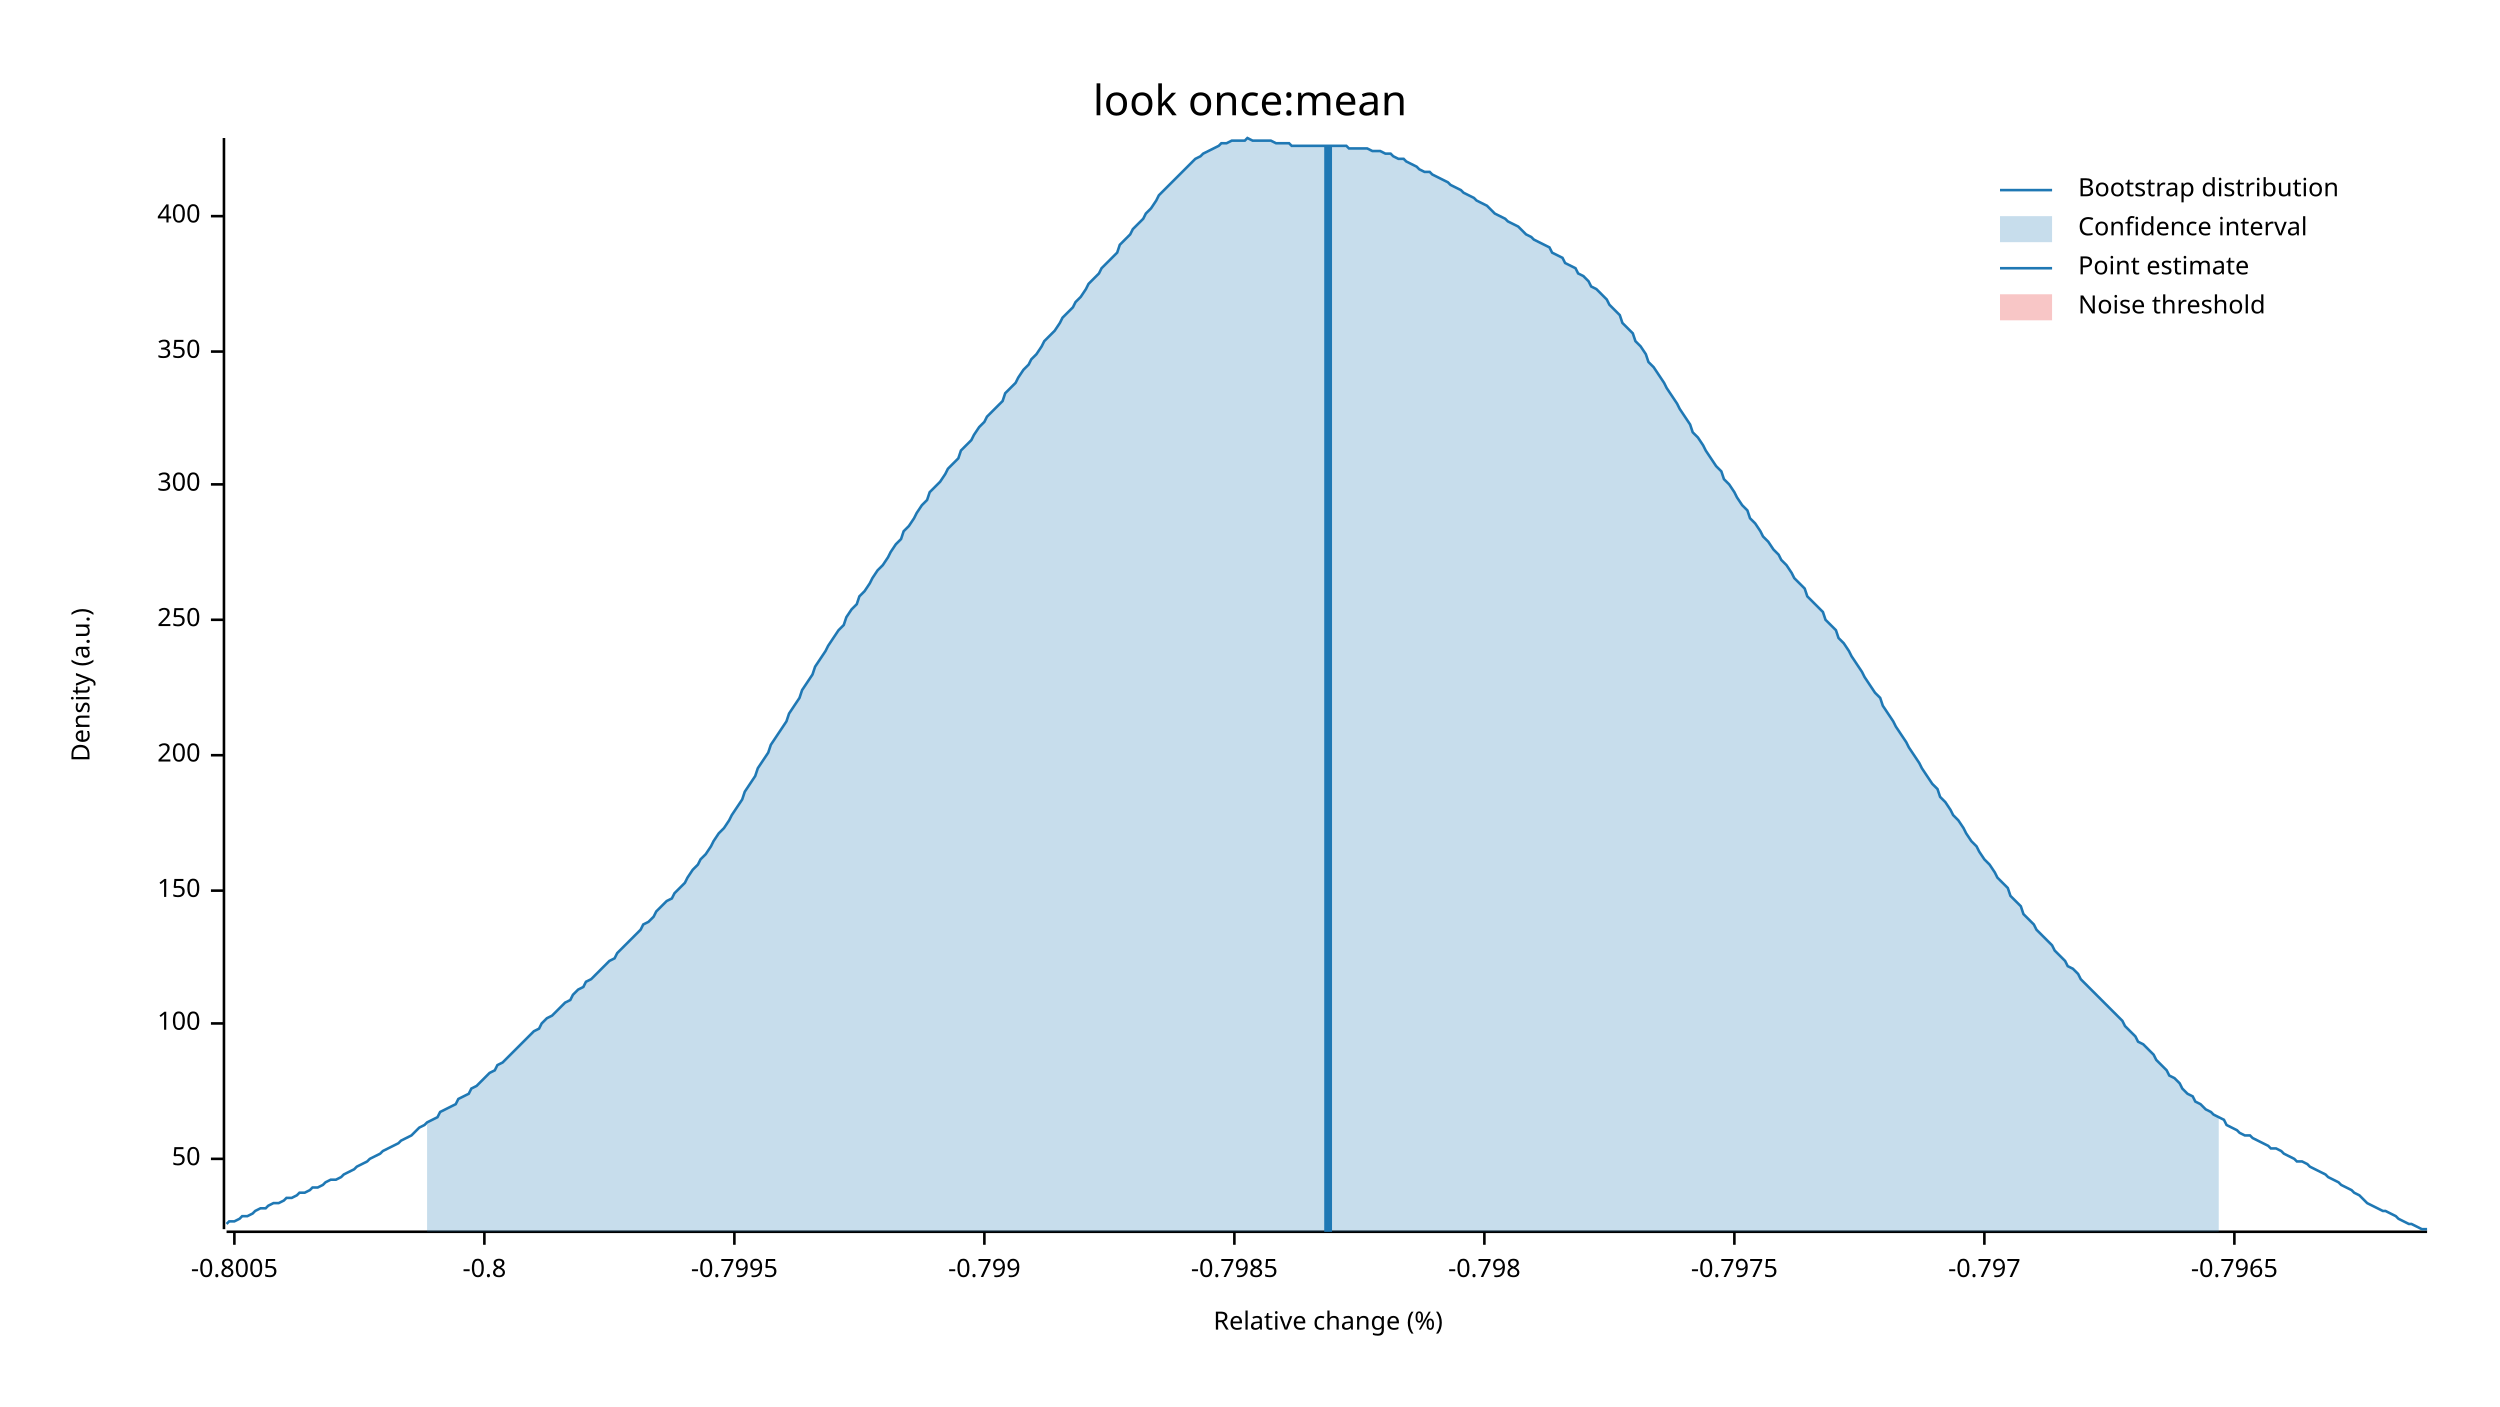
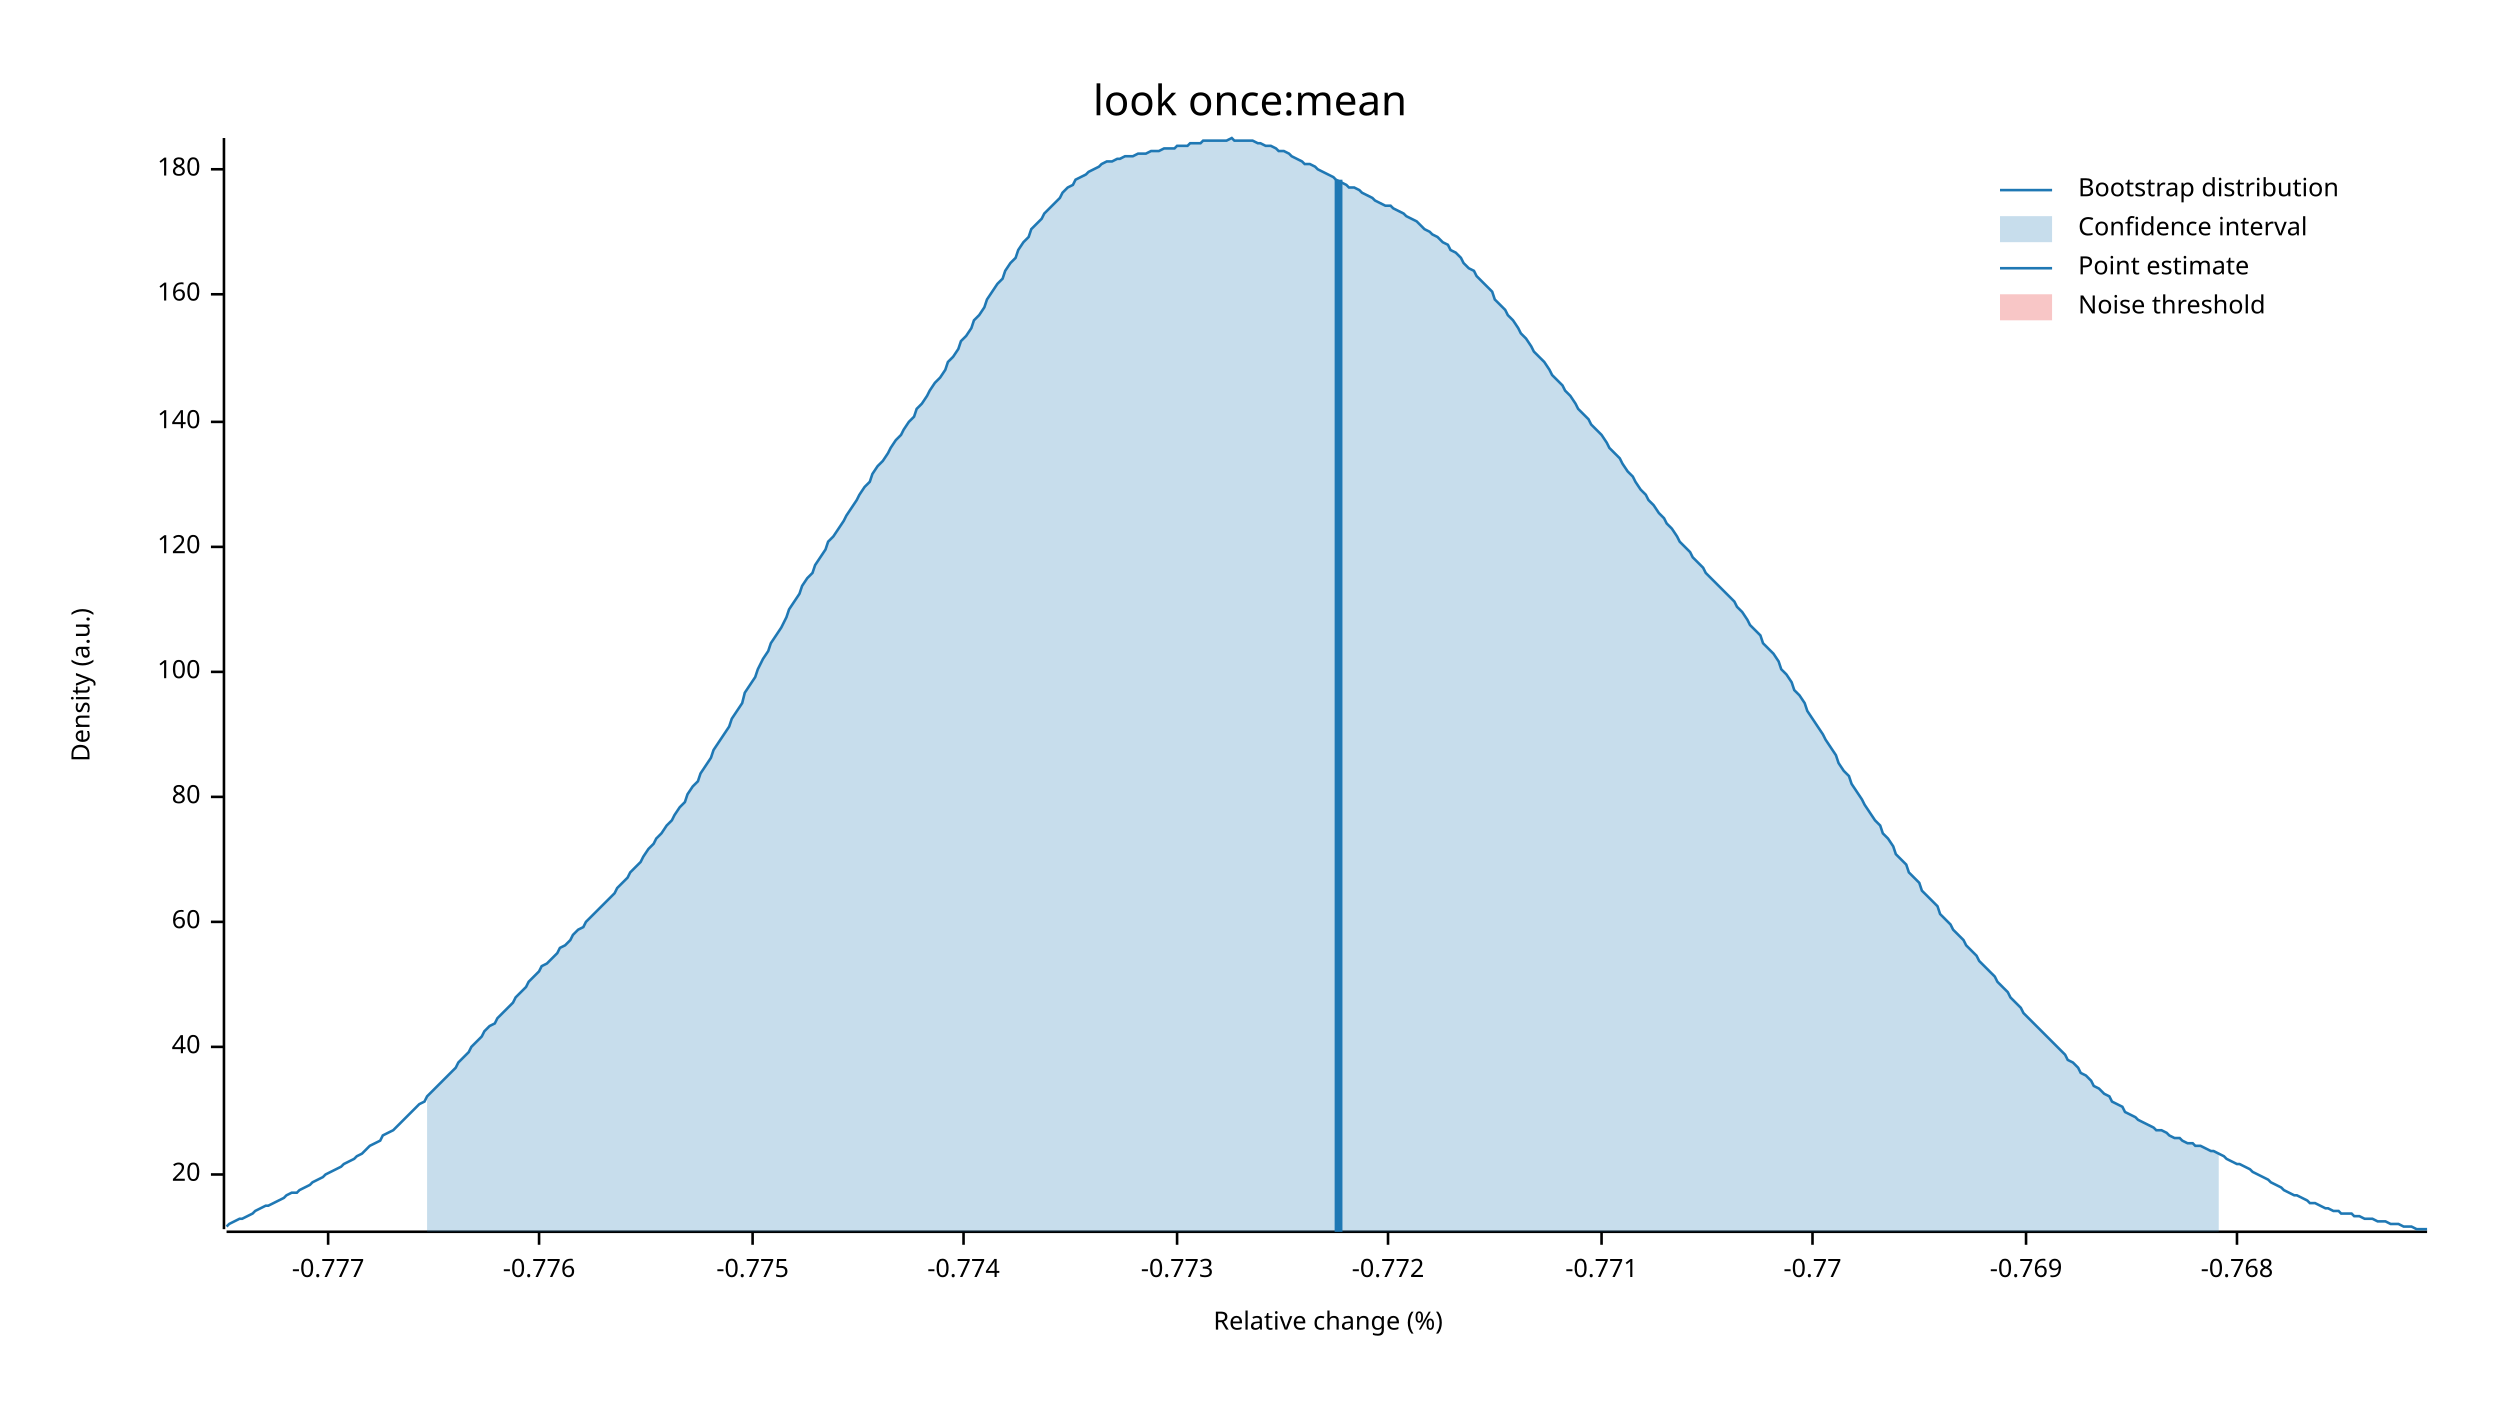
<svg xmlns="http://www.w3.org/2000/svg" width="960" height="540" viewBox="0 0 960 540">
  <text x="480" y="32" dy="0.76em" text-anchor="middle" font-family="sans-serif" font-size="16.129" opacity="1" fill="#000000">
look once:mean
</text>
  <text x="27" y="263" dy="0.76em" text-anchor="middle" font-family="sans-serif" font-size="9.677" opacity="1" fill="#000000" transform="rotate(270, 27, 263)">
Density (a.u.)
</text>
  <text x="510" y="513" dy="-0.5ex" text-anchor="middle" font-family="sans-serif" font-size="9.677" opacity="1" fill="#000000">
Relative change (%)
</text>
  <polyline fill="none" opacity="1" stroke="#000000" stroke-width="1" points="86,53 86,472 " />
-   <text x="77" y="445" dy="0.5ex" text-anchor="end" font-family="sans-serif" font-size="9.677" opacity="1" fill="#000000">
- 50
+   <text x="77" y="451" dy="0.5ex" text-anchor="end" font-family="sans-serif" font-size="9.677" opacity="1" fill="#000000">
+ 20
</text>
-   <polyline fill="none" opacity="1" stroke="#000000" stroke-width="1" points="81,445 86,445 " />
-   <text x="77" y="393" dy="0.5ex" text-anchor="end" font-family="sans-serif" font-size="9.677" opacity="1" fill="#000000">
+   <polyline fill="none" opacity="1" stroke="#000000" stroke-width="1" points="81,451 86,451 " />
+   <text x="77" y="402" dy="0.5ex" text-anchor="end" font-family="sans-serif" font-size="9.677" opacity="1" fill="#000000">
+ 40
+ </text>
+   <polyline fill="none" opacity="1" stroke="#000000" stroke-width="1" points="81,402 86,402 " />
+   <text x="77" y="354" dy="0.5ex" text-anchor="end" font-family="sans-serif" font-size="9.677" opacity="1" fill="#000000">
+ 60
+ </text>
+   <polyline fill="none" opacity="1" stroke="#000000" stroke-width="1" points="81,354 86,354 " />
+   <text x="77" y="306" dy="0.5ex" text-anchor="end" font-family="sans-serif" font-size="9.677" opacity="1" fill="#000000">
+ 80
+ </text>
+   <polyline fill="none" opacity="1" stroke="#000000" stroke-width="1" points="81,306 86,306 " />
+   <text x="77" y="258" dy="0.5ex" text-anchor="end" font-family="sans-serif" font-size="9.677" opacity="1" fill="#000000">
100
</text>
-   <polyline fill="none" opacity="1" stroke="#000000" stroke-width="1" points="81,393 86,393 " />
-   <text x="77" y="342" dy="0.5ex" text-anchor="end" font-family="sans-serif" font-size="9.677" opacity="1" fill="#000000">
- 150
+   <polyline fill="none" opacity="1" stroke="#000000" stroke-width="1" points="81,258 86,258 " />
+   <text x="77" y="210" dy="0.5ex" text-anchor="end" font-family="sans-serif" font-size="9.677" opacity="1" fill="#000000">
+ 120
</text>
-   <polyline fill="none" opacity="1" stroke="#000000" stroke-width="1" points="81,342 86,342 " />
-   <text x="77" y="290" dy="0.5ex" text-anchor="end" font-family="sans-serif" font-size="9.677" opacity="1" fill="#000000">
- 200
+   <polyline fill="none" opacity="1" stroke="#000000" stroke-width="1" points="81,210 86,210 " />
+   <text x="77" y="162" dy="0.5ex" text-anchor="end" font-family="sans-serif" font-size="9.677" opacity="1" fill="#000000">
+ 140
</text>
-   <polyline fill="none" opacity="1" stroke="#000000" stroke-width="1" points="81,290 86,290 " />
-   <text x="77" y="238" dy="0.5ex" text-anchor="end" font-family="sans-serif" font-size="9.677" opacity="1" fill="#000000">
- 250
+   <polyline fill="none" opacity="1" stroke="#000000" stroke-width="1" points="81,162 86,162 " />
+   <text x="77" y="113" dy="0.5ex" text-anchor="end" font-family="sans-serif" font-size="9.677" opacity="1" fill="#000000">
+ 160
</text>
-   <polyline fill="none" opacity="1" stroke="#000000" stroke-width="1" points="81,238 86,238 " />
-   <text x="77" y="186" dy="0.5ex" text-anchor="end" font-family="sans-serif" font-size="9.677" opacity="1" fill="#000000">
- 300
+   <polyline fill="none" opacity="1" stroke="#000000" stroke-width="1" points="81,113 86,113 " />
+   <text x="77" y="65" dy="0.5ex" text-anchor="end" font-family="sans-serif" font-size="9.677" opacity="1" fill="#000000">
+ 180
</text>
-   <polyline fill="none" opacity="1" stroke="#000000" stroke-width="1" points="81,186 86,186 " />
-   <text x="77" y="135" dy="0.5ex" text-anchor="end" font-family="sans-serif" font-size="9.677" opacity="1" fill="#000000">
- 350
+   <polyline fill="none" opacity="1" stroke="#000000" stroke-width="1" points="81,65 86,65 " />
+   <polyline fill="none" opacity="1" stroke="#000000" stroke-width="1" points="87,473 932,473 " />
+   <text x="126" y="483" dy="0.76em" text-anchor="middle" font-family="sans-serif" font-size="9.677" opacity="1" fill="#000000">
+ -0.777
</text>
-   <polyline fill="none" opacity="1" stroke="#000000" stroke-width="1" points="81,135 86,135 " />
-   <text x="77" y="83" dy="0.5ex" text-anchor="end" font-family="sans-serif" font-size="9.677" opacity="1" fill="#000000">
- 400
+   <polyline fill="none" opacity="1" stroke="#000000" stroke-width="1" points="126,473 126,478 " />
+   <text x="207" y="483" dy="0.76em" text-anchor="middle" font-family="sans-serif" font-size="9.677" opacity="1" fill="#000000">
+ -0.776
</text>
-   <polyline fill="none" opacity="1" stroke="#000000" stroke-width="1" points="81,83 86,83 " />
-   <polyline fill="none" opacity="1" stroke="#000000" stroke-width="1" points="87,473 932,473 " />
-   <text x="90" y="483" dy="0.76em" text-anchor="middle" font-family="sans-serif" font-size="9.677" opacity="1" fill="#000000">
- -0.8005
+   <polyline fill="none" opacity="1" stroke="#000000" stroke-width="1" points="207,473 207,478 " />
+   <text x="289" y="483" dy="0.76em" text-anchor="middle" font-family="sans-serif" font-size="9.677" opacity="1" fill="#000000">
+ -0.775
</text>
-   <polyline fill="none" opacity="1" stroke="#000000" stroke-width="1" points="90,473 90,478 " />
-   <text x="186" y="483" dy="0.76em" text-anchor="middle" font-family="sans-serif" font-size="9.677" opacity="1" fill="#000000">
- -0.8
+   <polyline fill="none" opacity="1" stroke="#000000" stroke-width="1" points="289,473 289,478 " />
+   <text x="370" y="483" dy="0.76em" text-anchor="middle" font-family="sans-serif" font-size="9.677" opacity="1" fill="#000000">
+ -0.774
</text>
-   <polyline fill="none" opacity="1" stroke="#000000" stroke-width="1" points="186,473 186,478 " />
-   <text x="282" y="483" dy="0.76em" text-anchor="middle" font-family="sans-serif" font-size="9.677" opacity="1" fill="#000000">
- -0.7995
+   <polyline fill="none" opacity="1" stroke="#000000" stroke-width="1" points="370,473 370,478 " />
+   <text x="452" y="483" dy="0.76em" text-anchor="middle" font-family="sans-serif" font-size="9.677" opacity="1" fill="#000000">
+ -0.773
</text>
-   <polyline fill="none" opacity="1" stroke="#000000" stroke-width="1" points="282,473 282,478 " />
-   <text x="378" y="483" dy="0.76em" text-anchor="middle" font-family="sans-serif" font-size="9.677" opacity="1" fill="#000000">
- -0.799
+   <polyline fill="none" opacity="1" stroke="#000000" stroke-width="1" points="452,473 452,478 " />
+   <text x="533" y="483" dy="0.76em" text-anchor="middle" font-family="sans-serif" font-size="9.677" opacity="1" fill="#000000">
+ -0.772
</text>
-   <polyline fill="none" opacity="1" stroke="#000000" stroke-width="1" points="378,473 378,478 " />
-   <text x="474" y="483" dy="0.76em" text-anchor="middle" font-family="sans-serif" font-size="9.677" opacity="1" fill="#000000">
- -0.7985
+   <polyline fill="none" opacity="1" stroke="#000000" stroke-width="1" points="533,473 533,478 " />
+   <text x="615" y="483" dy="0.76em" text-anchor="middle" font-family="sans-serif" font-size="9.677" opacity="1" fill="#000000">
+ -0.771
</text>
-   <polyline fill="none" opacity="1" stroke="#000000" stroke-width="1" points="474,473 474,478 " />
-   <text x="570" y="483" dy="0.76em" text-anchor="middle" font-family="sans-serif" font-size="9.677" opacity="1" fill="#000000">
- -0.798
+   <polyline fill="none" opacity="1" stroke="#000000" stroke-width="1" points="615,473 615,478 " />
+   <text x="696" y="483" dy="0.76em" text-anchor="middle" font-family="sans-serif" font-size="9.677" opacity="1" fill="#000000">
+ -0.77
</text>
-   <polyline fill="none" opacity="1" stroke="#000000" stroke-width="1" points="570,473 570,478 " />
-   <text x="666" y="483" dy="0.76em" text-anchor="middle" font-family="sans-serif" font-size="9.677" opacity="1" fill="#000000">
- -0.7975
+   <polyline fill="none" opacity="1" stroke="#000000" stroke-width="1" points="696,473 696,478 " />
+   <text x="778" y="483" dy="0.76em" text-anchor="middle" font-family="sans-serif" font-size="9.677" opacity="1" fill="#000000">
+ -0.769
</text>
-   <polyline fill="none" opacity="1" stroke="#000000" stroke-width="1" points="666,473 666,478 " />
-   <text x="762" y="483" dy="0.76em" text-anchor="middle" font-family="sans-serif" font-size="9.677" opacity="1" fill="#000000">
- -0.797
+   <polyline fill="none" opacity="1" stroke="#000000" stroke-width="1" points="778,473 778,478 " />
+   <text x="859" y="483" dy="0.76em" text-anchor="middle" font-family="sans-serif" font-size="9.677" opacity="1" fill="#000000">
+ -0.768
</text>
-   <polyline fill="none" opacity="1" stroke="#000000" stroke-width="1" points="762,473 762,478 " />
-   <text x="858" y="483" dy="0.76em" text-anchor="middle" font-family="sans-serif" font-size="9.677" opacity="1" fill="#000000">
- -0.7965
- </text>
-   <polyline fill="none" opacity="1" stroke="#000000" stroke-width="1" points="858,473 858,478 " />
-   <polyline fill="none" opacity="1" stroke="#1F78B4" stroke-width="1" points="87,470 88,469 90,469 92,468 93,467 95,467 97,466 98,465 100,464 102,464 103,463 105,462 107,462 109,461 110,460 112,460 114,459 115,458 117,458 119,457 120,456 122,456 124,455 125,454 127,453 129,453 131,452 132,451 134,450 136,449 137,448 139,447 141,446 142,445 144,444 146,443 147,442 149,441 151,440 153,439 154,438 156,437 158,436 159,435 161,433 163,432 164,431 166,430 168,429 169,427 171,426 173,425 175,424 176,422 178,421 180,420 181,418 183,417 185,415 186,414 188,412 190,411 191,409 193,408 195,406 197,404 198,403 200,401 202,399 203,398 205,396 207,395 208,393 210,391 212,390 214,388 215,387 217,385 219,384 220,382 222,380 224,379 225,377 227,376 229,374 230,373 232,371 234,369 236,368 237,366 239,364 241,362 242,361 244,359 246,357 247,355 249,354 251,352 252,350 254,348 256,346 258,345 259,343 261,341 263,339 264,337 266,334 268,332 269,330 271,328 273,325 274,323 276,320 278,318 280,315 281,313 283,310 285,307 286,304 288,301 290,298 291,295 293,292 295,289 296,286 298,283 300,280 302,277 303,274 305,271 307,268 308,265 310,262 312,259 313,256 315,253 317,250 318,248 320,245 322,242 324,240 325,237 327,234 329,232 330,229 332,227 334,224 335,222 337,219 339,217 341,214 342,212 344,209 346,207 347,204 349,202 351,199 352,197 354,194 356,192 357,189 359,187 361,185 363,182 364,180 366,178 368,176 369,173 371,171 373,169 374,167 376,164 378,162 379,160 381,158 383,156 385,154 386,151 388,149 390,147 391,145 393,142 395,140 396,138 398,136 400,133 401,131 403,129 405,127 407,124 408,122 410,120 412,118 413,116 415,114 417,111 418,109 420,107 422,105 423,103 425,101 427,99 429,97 430,94 432,92 434,90 435,88 437,86 439,84 440,82 442,80 444,77 445,75 447,73 449,71 451,69 452,68 454,66 456,64 457,63 459,61 461,60 462,59 464,58 466,57 468,56 469,55 471,55 473,54 474,54 476,54 478,54 479,53 481,54 483,54 484,54 486,54 488,54 490,55 491,55 493,55 495,55 496,56 498,56 500,56 501,56 503,56 505,56 506,56 508,56 510,56 512,56 513,56 515,56 517,56 518,57 520,57 522,57 523,57 525,57 527,58 528,58 530,58 532,59 534,59 535,60 537,61 539,61 540,62 542,63 544,64 545,65 547,66 549,66 550,67 552,68 554,69 556,70 557,71 559,72 561,73 562,74 564,75 566,76 567,77 569,78 571,79 573,81 574,82 576,83 578,84 579,85 581,86 583,87 584,88 586,90 588,91 589,92 591,93 593,94 595,95 596,97 598,98 600,99 601,101 603,102 605,103 606,105 608,106 610,108 611,110 613,111 615,113 617,115 618,117 620,119 622,121 623,124 625,126 627,128 628,131 630,133 632,136 633,139 635,141 637,144 639,147 640,149 642,152 644,155 645,157 647,160 649,163 650,166 652,168 654,171 655,173 657,176 659,179 661,181 662,184 664,186 666,189 667,191 669,194 671,196 672,199 674,201 676,204 677,206 679,208 681,211 683,213 684,215 686,217 688,220 689,222 691,224 693,226 694,229 696,231 698,233 700,235 701,238 703,240 705,242 706,245 708,247 710,250 711,252 713,255 715,258 716,260 718,263 720,266 722,268 723,271 725,274 727,277 728,279 730,282 732,285 733,287 735,290 737,293 738,295 740,298 742,301 744,303 745,306 747,308 749,311 750,313 752,315 754,318 755,320 757,323 759,325 760,327 762,330 764,332 766,335 767,337 769,339 771,341 772,344 774,346 776,348 777,351 779,353 781,355 782,357 784,359 786,361 788,363 789,365 791,367 793,369 794,371 796,372 798,374 799,376 801,378 803,380 804,381 806,383 808,385 810,387 811,388 813,390 815,392 816,394 818,396 820,398 821,400 823,401 825,403 827,405 828,407 830,409 832,411 833,413 835,414 837,416 838,418 840,420 842,421 843,423 845,424 847,426 849,427 850,428 852,429 854,430 855,432 857,433 859,434 860,435 862,436 864,436 865,437 867,438 869,439 871,440 872,441 874,441 876,442 877,443 879,444 881,445 882,446 884,446 886,447 887,448 889,449 891,450 893,451 894,452 896,453 898,454 899,455 901,456 903,457 904,458 906,459 908,461 909,462 911,463 913,464 915,465 916,465 918,466 920,467 921,468 923,469 925,470 926,470 928,471 930,472 932,472 " />
-   <polygon opacity="0.25" fill="#1F78B4" points="164,431 166,430 168,429 169,427 171,426 173,425 175,424 176,422 178,421 180,420 181,418 183,417 185,415 186,414 188,412 190,411 191,409 193,408 195,406 197,404 198,403 200,401 202,399 203,398 205,396 207,395 208,393 210,391 212,390 214,388 215,387 217,385 219,384 220,382 222,380 224,379 225,377 227,376 229,374 230,373 232,371 234,369 236,368 237,366 239,364 241,362 242,361 244,359 246,357 247,355 249,354 251,352 252,350 254,348 256,346 258,345 259,343 261,341 263,339 264,337 266,334 268,332 269,330 271,328 273,325 274,323 276,320 278,318 280,315 281,313 283,310 285,307 286,304 288,301 290,298 291,295 293,292 295,289 296,286 298,283 300,280 302,277 303,274 305,271 307,268 308,265 310,262 312,259 313,256 315,253 317,250 318,248 320,245 322,242 324,240 325,237 327,234 329,232 330,229 332,227 334,224 335,222 337,219 339,217 341,214 342,212 344,209 346,207 347,204 349,202 351,199 352,197 354,194 356,192 357,189 359,187 361,185 363,182 364,180 366,178 368,176 369,173 371,171 373,169 374,167 376,164 378,162 379,160 381,158 383,156 385,154 386,151 388,149 390,147 391,145 393,142 395,140 396,138 398,136 400,133 401,131 403,129 405,127 407,124 408,122 410,120 412,118 413,116 415,114 417,111 418,109 420,107 422,105 423,103 425,101 427,99 429,97 430,94 432,92 434,90 435,88 437,86 439,84 440,82 442,80 444,77 445,75 447,73 449,71 451,69 452,68 454,66 456,64 457,63 459,61 461,60 462,59 464,58 466,57 468,56 469,55 471,55 473,54 474,54 476,54 478,54 479,53 481,54 483,54 484,54 486,54 488,54 490,55 491,55 493,55 495,55 496,56 498,56 500,56 501,56 503,56 505,56 506,56 508,56 510,56 512,56 513,56 515,56 517,56 518,57 520,57 522,57 523,57 525,57 527,58 528,58 530,58 532,59 534,59 535,60 537,61 539,61 540,62 542,63 544,64 545,65 547,66 549,66 550,67 552,68 554,69 556,70 557,71 559,72 561,73 562,74 564,75 566,76 567,77 569,78 571,79 573,81 574,82 576,83 578,84 579,85 581,86 583,87 584,88 586,90 588,91 589,92 591,93 593,94 595,95 596,97 598,98 600,99 601,101 603,102 605,103 606,105 608,106 610,108 611,110 613,111 615,113 617,115 618,117 620,119 622,121 623,124 625,126 627,128 628,131 630,133 632,136 633,139 635,141 637,144 639,147 640,149 642,152 644,155 645,157 647,160 649,163 650,166 652,168 654,171 655,173 657,176 659,179 661,181 662,184 664,186 666,189 667,191 669,194 671,196 672,199 674,201 676,204 677,206 679,208 681,211 683,213 684,215 686,217 688,220 689,222 691,224 693,226 694,229 696,231 698,233 700,235 701,238 703,240 705,242 706,245 708,247 710,250 711,252 713,255 715,258 716,260 718,263 720,266 722,268 723,271 725,274 727,277 728,279 730,282 732,285 733,287 735,290 737,293 738,295 740,298 742,301 744,303 745,306 747,308 749,311 750,313 752,315 754,318 755,320 757,323 759,325 760,327 762,330 764,332 766,335 767,337 769,339 771,341 772,344 774,346 776,348 777,351 779,353 781,355 782,357 784,359 786,361 788,363 789,365 791,367 793,369 794,371 796,372 798,374 799,376 801,378 803,380 804,381 806,383 808,385 810,387 811,388 813,390 815,392 816,394 818,396 820,398 821,400 823,401 825,403 827,405 828,407 830,409 832,411 833,413 835,414 837,416 838,418 840,420 842,421 843,423 845,424 847,426 849,427 850,428 852,429 852,473 164,473 " />
-   <polyline fill="none" opacity="1" stroke="#1F78B4" stroke-width="3" points="510,473 510,56 " />
+   <polyline fill="none" opacity="1" stroke="#000000" stroke-width="1" points="859,473 859,478 " />
+   <polyline fill="none" opacity="1" stroke="#1F78B4" stroke-width="1" points="87,471 88,470 90,469 92,468 93,468 95,467 97,466 98,465 100,464 102,463 103,463 105,462 107,461 109,460 110,459 112,458 114,458 115,457 117,456 119,455 120,454 122,453 124,452 125,451 127,450 129,449 131,448 132,447 134,446 136,445 137,444 139,443 141,441 142,440 144,439 146,438 147,436 149,435 151,434 153,432 154,431 156,429 158,427 159,426 161,424 163,423 164,421 166,419 168,417 169,416 171,414 173,412 175,410 176,408 178,406 180,404 181,402 183,400 185,398 186,396 188,394 190,393 191,391 193,389 195,387 197,385 198,383 200,381 202,379 203,377 205,375 207,373 208,371 210,370 212,368 214,366 215,364 217,363 219,361 220,359 222,357 224,356 225,354 227,352 229,350 230,349 232,347 234,345 236,343 237,341 239,339 241,337 242,335 244,333 246,331 247,329 249,326 251,324 252,322 254,320 256,317 258,315 259,313 261,310 263,308 264,305 266,302 268,300 269,297 271,294 273,291 274,288 276,285 278,282 280,279 281,276 283,273 285,270 286,266 288,263 290,260 291,257 293,253 295,250 296,247 298,244 300,241 302,237 303,234 305,231 307,228 308,225 310,222 312,220 313,217 315,214 317,211 318,208 320,206 322,203 324,200 325,198 327,195 329,192 330,190 332,187 334,185 335,182 337,179 339,177 341,174 342,172 344,169 346,167 347,165 349,162 351,160 352,157 354,155 356,152 357,150 359,147 361,145 363,142 364,139 366,137 368,134 369,131 371,129 373,126 374,123 376,121 378,118 379,115 381,112 383,109 385,107 386,104 388,101 390,99 391,96 393,93 395,91 396,88 398,86 400,84 401,82 403,80 405,78 407,76 408,74 410,72 412,71 413,69 415,68 417,67 418,66 420,65 422,64 423,63 425,62 427,62 429,61 430,61 432,60 434,60 435,60 437,59 439,59 440,59 442,58 444,58 445,58 447,57 449,57 451,57 452,56 454,56 456,56 457,55 459,55 461,55 462,54 464,54 466,54 468,54 469,54 471,54 473,53 474,54 476,54 478,54 479,54 481,54 483,55 484,55 486,56 488,56 490,57 491,58 493,58 495,59 496,60 498,61 500,62 501,63 503,63 505,64 506,65 508,66 510,67 512,68 513,69 515,70 517,71 518,72 520,72 522,73 523,74 525,75 527,76 528,77 530,78 532,79 534,79 535,80 537,81 539,82 540,83 542,84 544,85 545,86 547,88 549,89 550,90 552,91 554,93 556,94 557,96 559,97 561,99 562,101 564,103 566,104 567,106 569,108 571,110 573,112 574,115 576,117 578,119 579,121 581,123 583,126 584,128 586,130 588,133 589,135 591,137 593,139 595,142 596,144 598,146 600,148 601,150 603,152 605,155 606,157 608,159 610,161 611,163 613,165 615,167 617,170 618,172 620,174 622,176 623,178 625,181 627,183 628,185 630,188 632,190 633,192 635,194 637,197 639,199 640,201 642,203 644,206 645,208 647,210 649,212 650,214 652,216 654,218 655,220 657,222 659,224 661,226 662,227 664,229 666,231 667,233 669,235 671,238 672,240 674,242 676,244 677,247 679,249 681,251 683,254 684,257 686,259 688,262 689,265 691,267 693,270 694,273 696,276 698,279 700,282 701,284 703,287 705,290 706,293 708,296 710,298 711,301 713,304 715,307 716,309 718,312 720,315 722,317 723,320 725,322 727,325 728,328 730,330 732,332 733,335 735,337 737,339 738,342 740,344 742,346 744,348 745,351 747,353 749,355 750,357 752,359 754,361 755,363 757,365 759,367 760,369 762,371 764,373 766,375 767,377 769,379 771,381 772,383 774,385 776,387 777,389 779,391 781,393 782,394 784,396 786,398 788,400 789,401 791,403 793,405 794,407 796,408 798,410 799,412 801,413 803,415 804,417 806,418 808,420 810,421 811,423 813,424 815,425 816,427 818,428 820,429 821,430 823,431 825,432 827,433 828,434 830,434 832,435 833,436 835,437 837,437 838,438 840,439 842,439 843,440 845,440 847,441 849,442 850,442 852,443 854,444 855,445 857,446 859,447 860,447 862,448 864,449 865,450 867,451 869,452 871,453 872,454 874,455 876,456 877,457 879,458 881,459 882,459 884,460 886,461 887,462 889,462 891,463 893,464 894,464 896,465 898,465 899,466 901,466 903,466 904,467 906,467 908,468 909,468 911,468 913,469 915,469 916,469 918,470 920,470 921,470 923,471 925,471 926,471 928,472 930,472 932,472 " />
+   <polygon opacity="0.25" fill="#1F78B4" points="164,421 166,419 168,417 169,416 171,414 173,412 175,410 176,408 178,406 180,404 181,402 183,400 185,398 186,396 188,394 190,393 191,391 193,389 195,387 197,385 198,383 200,381 202,379 203,377 205,375 207,373 208,371 210,370 212,368 214,366 215,364 217,363 219,361 220,359 222,357 224,356 225,354 227,352 229,350 230,349 232,347 234,345 236,343 237,341 239,339 241,337 242,335 244,333 246,331 247,329 249,326 251,324 252,322 254,320 256,317 258,315 259,313 261,310 263,308 264,305 266,302 268,300 269,297 271,294 273,291 274,288 276,285 278,282 280,279 281,276 283,273 285,270 286,266 288,263 290,260 291,257 293,253 295,250 296,247 298,244 300,241 302,237 303,234 305,231 307,228 308,225 310,222 312,220 313,217 315,214 317,211 318,208 320,206 322,203 324,200 325,198 327,195 329,192 330,190 332,187 334,185 335,182 337,179 339,177 341,174 342,172 344,169 346,167 347,165 349,162 351,160 352,157 354,155 356,152 357,150 359,147 361,145 363,142 364,139 366,137 368,134 369,131 371,129 373,126 374,123 376,121 378,118 379,115 381,112 383,109 385,107 386,104 388,101 390,99 391,96 393,93 395,91 396,88 398,86 400,84 401,82 403,80 405,78 407,76 408,74 410,72 412,71 413,69 415,68 417,67 418,66 420,65 422,64 423,63 425,62 427,62 429,61 430,61 432,60 434,60 435,60 437,59 439,59 440,59 442,58 444,58 445,58 447,57 449,57 451,57 452,56 454,56 456,56 457,55 459,55 461,55 462,54 464,54 466,54 468,54 469,54 471,54 473,53 474,54 476,54 478,54 479,54 481,54 483,55 484,55 486,56 488,56 490,57 491,58 493,58 495,59 496,60 498,61 500,62 501,63 503,63 505,64 506,65 508,66 510,67 512,68 513,69 515,70 517,71 518,72 520,72 522,73 523,74 525,75 527,76 528,77 530,78 532,79 534,79 535,80 537,81 539,82 540,83 542,84 544,85 545,86 547,88 549,89 550,90 552,91 554,93 556,94 557,96 559,97 561,99 562,101 564,103 566,104 567,106 569,108 571,110 573,112 574,115 576,117 578,119 579,121 581,123 583,126 584,128 586,130 588,133 589,135 591,137 593,139 595,142 596,144 598,146 600,148 601,150 603,152 605,155 606,157 608,159 610,161 611,163 613,165 615,167 617,170 618,172 620,174 622,176 623,178 625,181 627,183 628,185 630,188 632,190 633,192 635,194 637,197 639,199 640,201 642,203 644,206 645,208 647,210 649,212 650,214 652,216 654,218 655,220 657,222 659,224 661,226 662,227 664,229 666,231 667,233 669,235 671,238 672,240 674,242 676,244 677,247 679,249 681,251 683,254 684,257 686,259 688,262 689,265 691,267 693,270 694,273 696,276 698,279 700,282 701,284 703,287 705,290 706,293 708,296 710,298 711,301 713,304 715,307 716,309 718,312 720,315 722,317 723,320 725,322 727,325 728,328 730,330 732,332 733,335 735,337 737,339 738,342 740,344 742,346 744,348 745,351 747,353 749,355 750,357 752,359 754,361 755,363 757,365 759,367 760,369 762,371 764,373 766,375 767,377 769,379 771,381 772,383 774,385 776,387 777,389 779,391 781,393 782,394 784,396 786,398 788,400 789,401 791,403 793,405 794,407 796,408 798,410 799,412 801,413 803,415 804,417 806,418 808,420 810,421 811,423 813,424 815,425 816,427 818,428 820,429 821,430 823,431 825,432 827,433 828,434 830,434 832,435 833,436 835,437 837,437 838,438 840,439 842,439 843,440 845,440 847,441 849,442 850,442 852,443 852,473 164,473 " />
+   <polyline fill="none" opacity="1" stroke="#1F78B4" stroke-width="3" points="514,473 514,69 " />
  <rect x="509" y="53" width="0" height="419" opacity="0.1" fill="#E31A1C" stroke="none" />
  <text x="798" y="68" dy="0.76em" text-anchor="start" font-family="sans-serif" font-size="9.677" opacity="1" fill="#000000">
Bootstrap distribution
</text>
  <text x="798" y="83" dy="0.76em" text-anchor="start" font-family="sans-serif" font-size="9.677" opacity="1" fill="#000000">
Confidence interval
</text>
  <text x="798" y="98" dy="0.76em" text-anchor="start" font-family="sans-serif" font-size="9.677" opacity="1" fill="#000000">
Point estimate
</text>
  <text x="798" y="113" dy="0.76em" text-anchor="start" font-family="sans-serif" font-size="9.677" opacity="1" fill="#000000">
Noise threshold
</text>
  <polyline fill="none" opacity="1" stroke="#1F78B4" stroke-width="1" points="768,73 788,73 " />
  <rect x="768" y="83" width="20" height="10" opacity="0.25" fill="#1F78B4" stroke="none" />
  <polyline fill="none" opacity="1" stroke="#1F78B4" stroke-width="1" points="768,103 788,103 " />
  <rect x="768" y="113" width="20" height="10" opacity="0.25" fill="#E31A1C" stroke="none" />
</svg>
